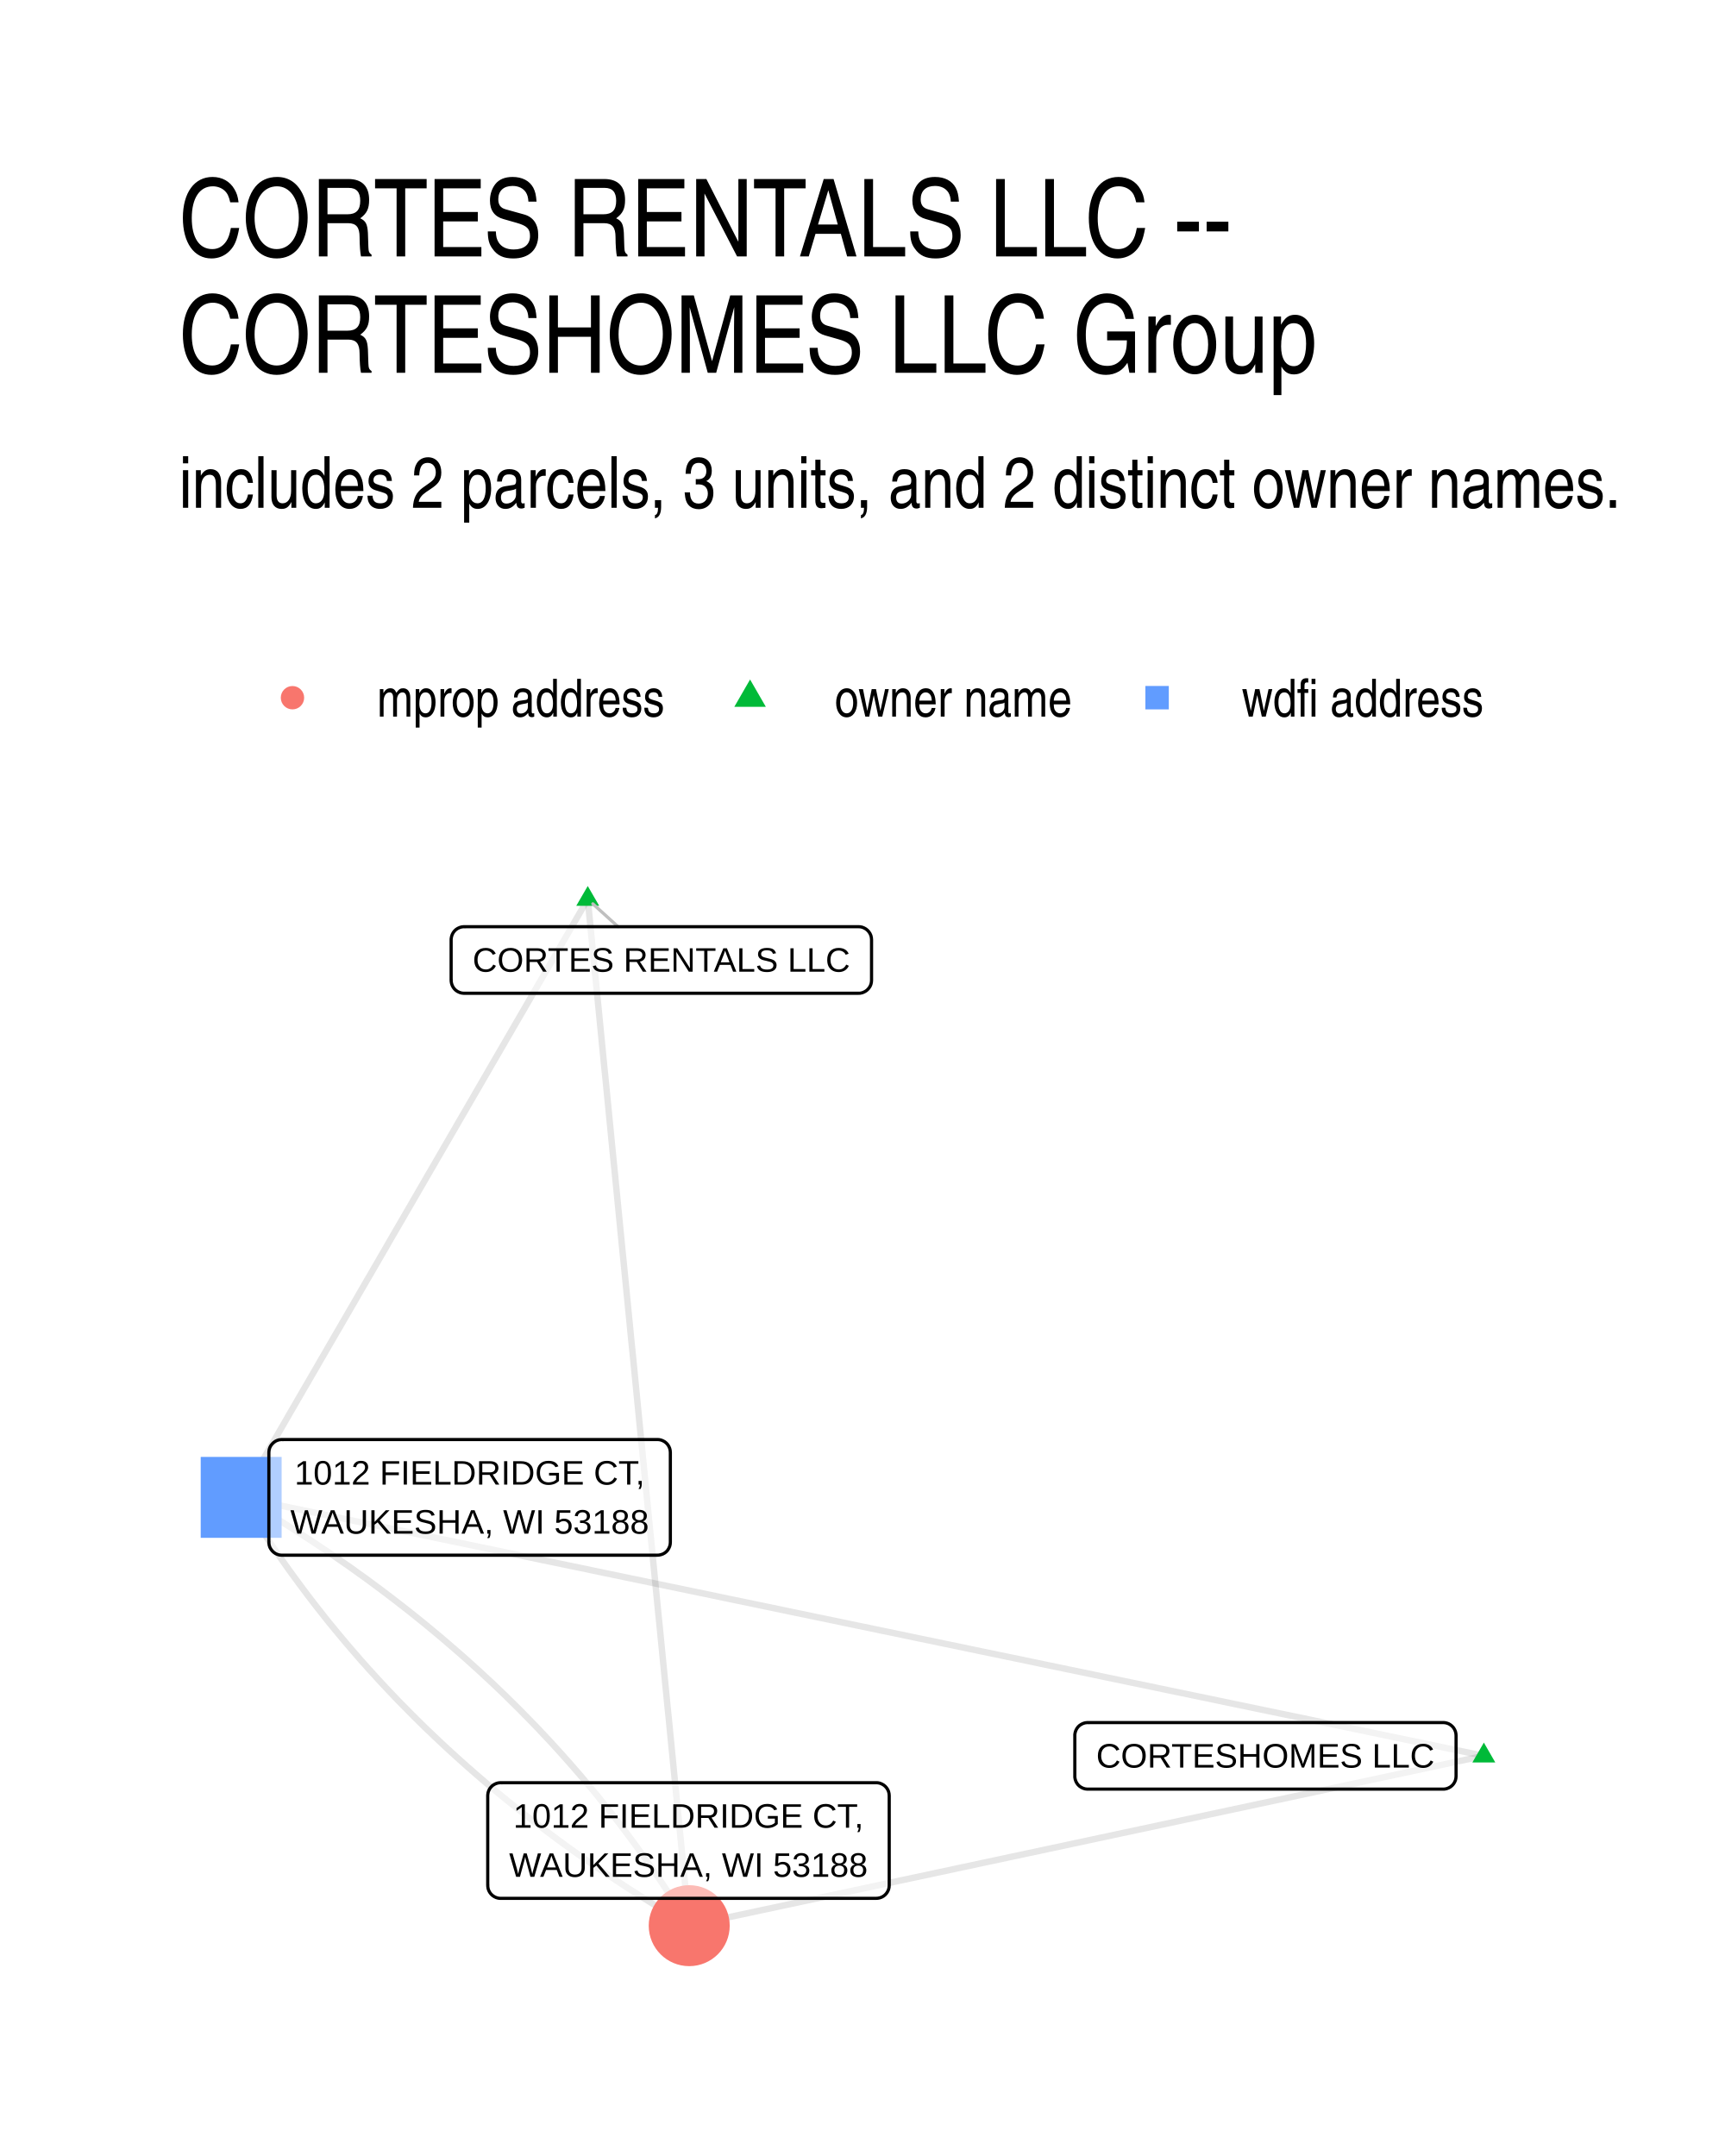
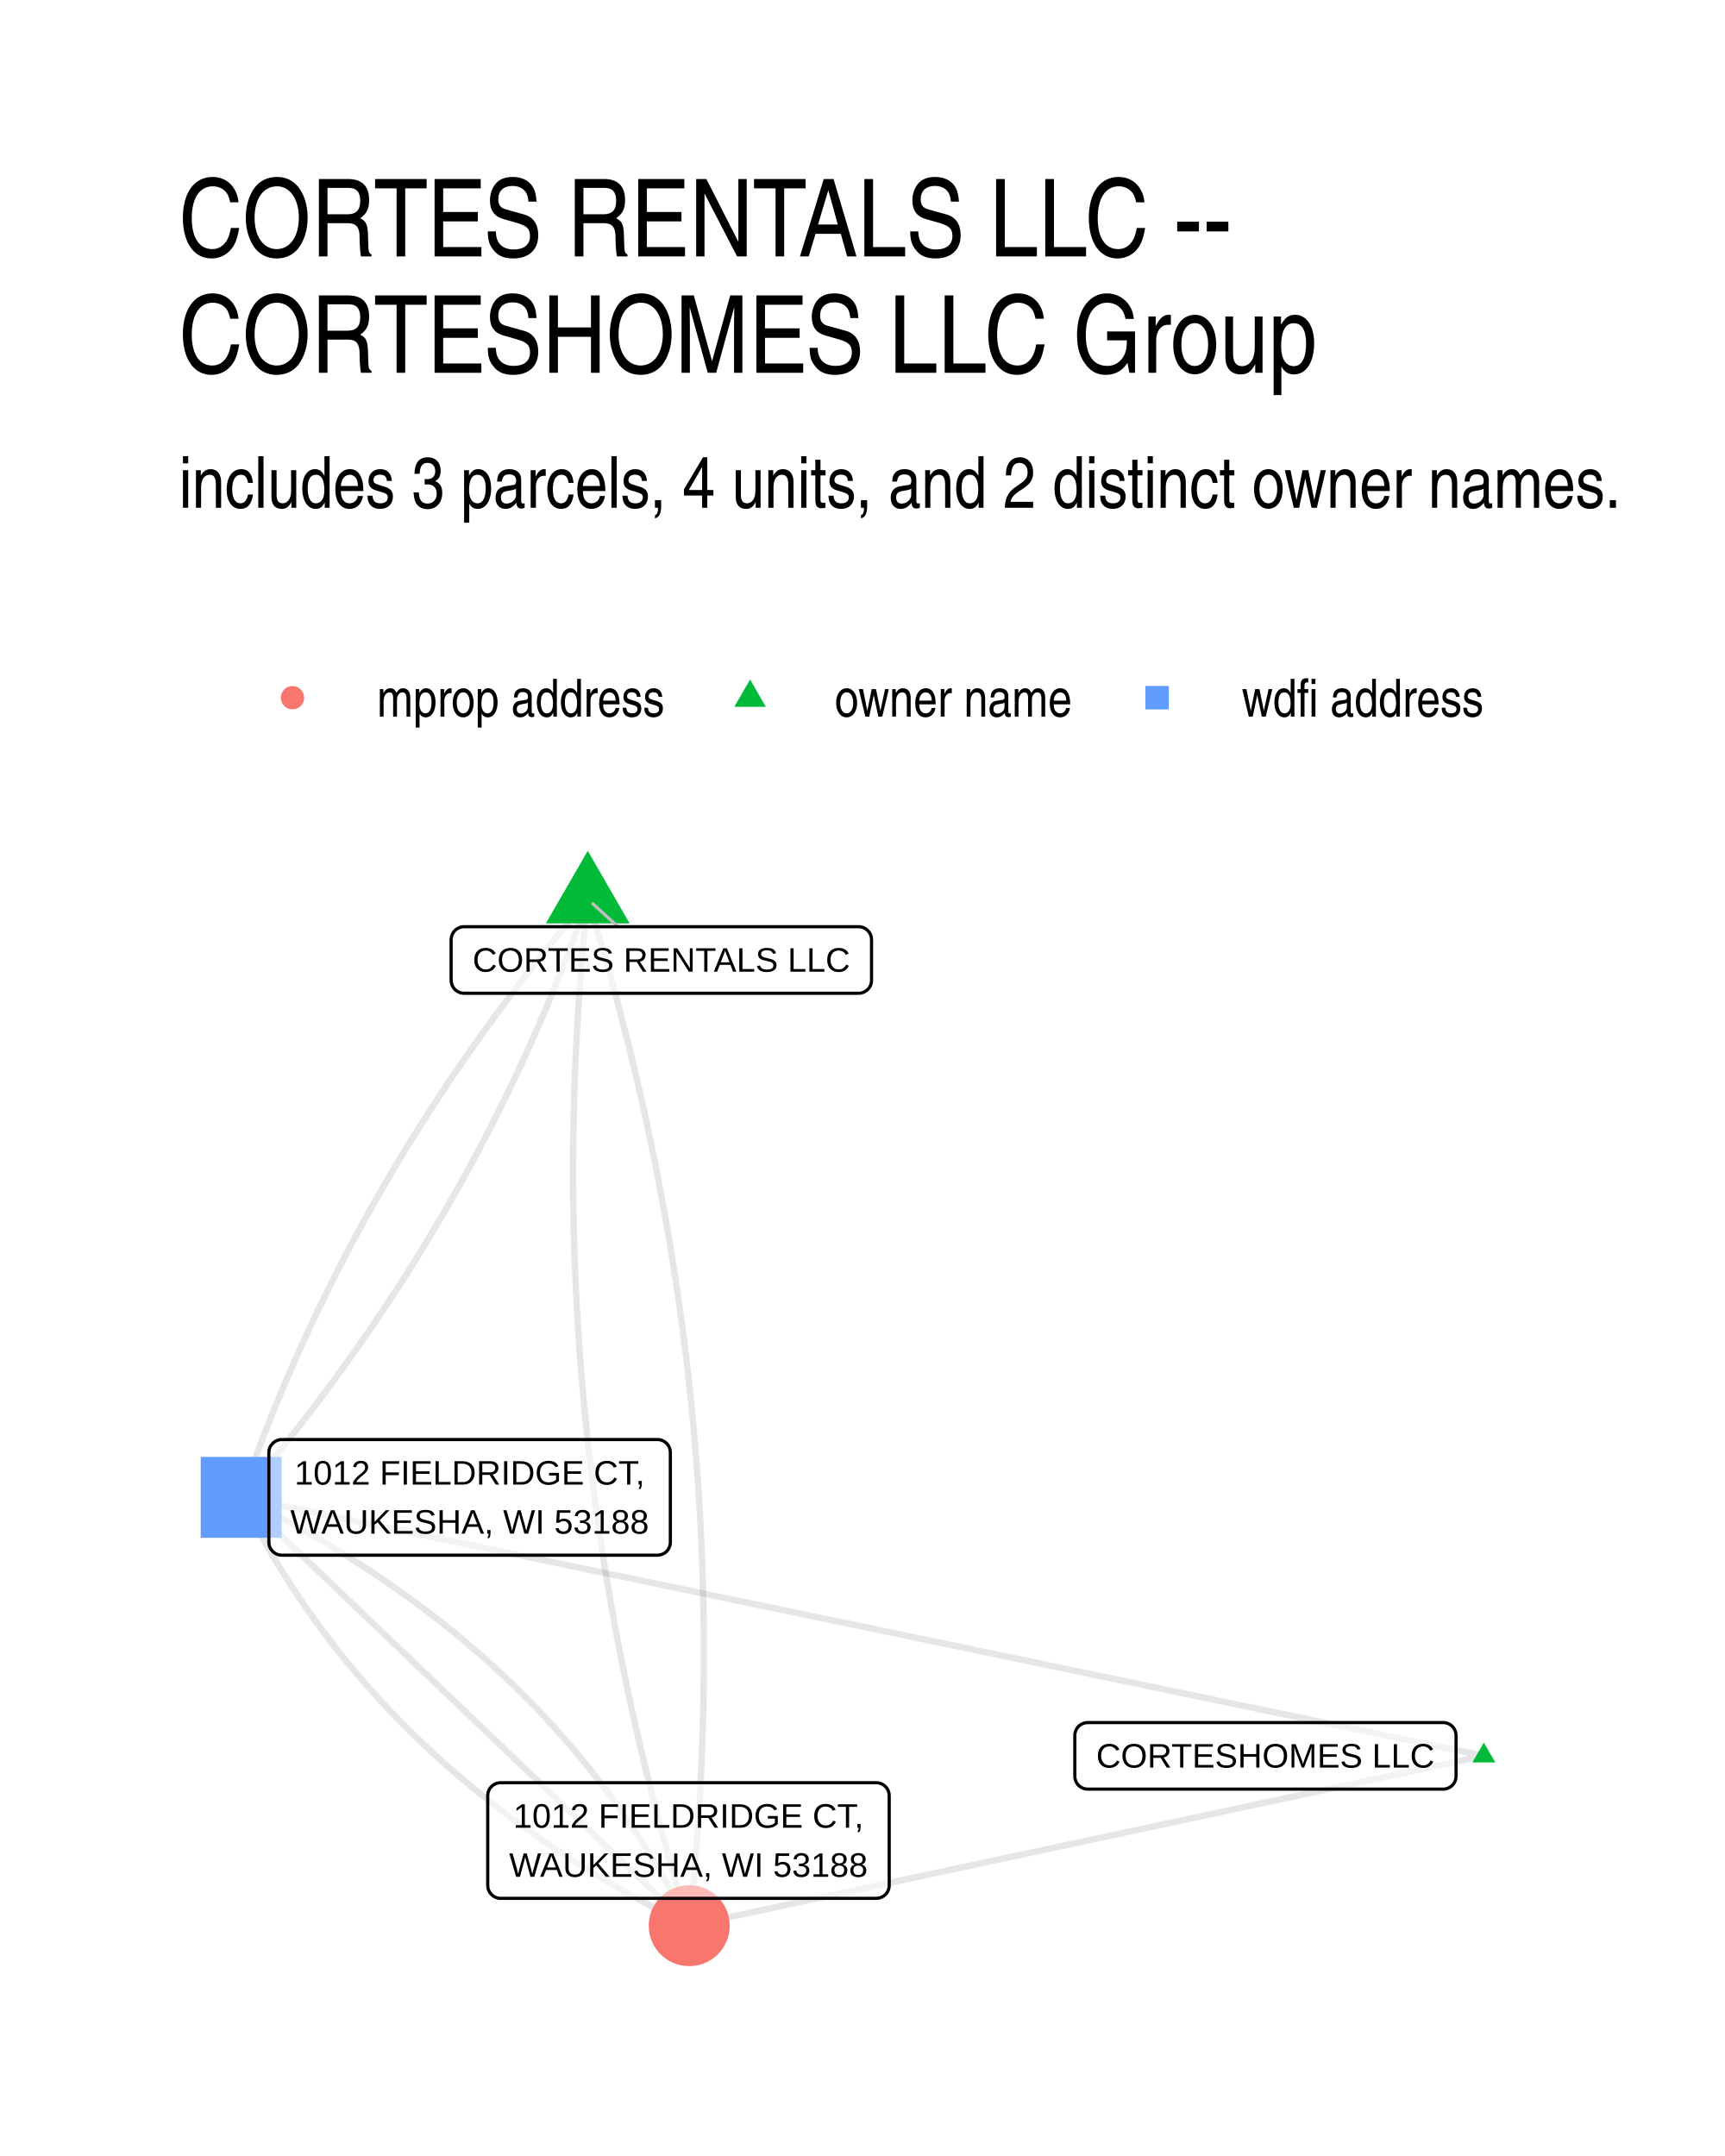
- <svg xmlns="http://www.w3.org/2000/svg" width="288.00pt" height="360.00pt" viewBox="0 0 288.00 360.00">
+ <svg xmlns="http://www.w3.org/2000/svg" width="384" height="480" viewBox="0 0 288 360">
  <g class="svglite">
    <defs>
-       <style type="text/css">
-     .svglite line, .svglite polyline, .svglite polygon, .svglite path, .svglite rect, .svglite circle {
-       fill: none;
-       stroke: #000000;
-       stroke-linecap: round;
-       stroke-linejoin: round;
-       stroke-miterlimit: 10.00;
-     }
-     .svglite text {
-       white-space: pre;
-     }
-     .svglite g.glyphgroup path {
-       fill: inherit;
-       stroke: none;
-     }
-   </style>
+       <style>.svglite polyline,.svglite polygon,.svglite path,.svglite circle{fill:none;stroke:#000000;stroke-linecap:round;stroke-linejoin:round;stroke-miterlimit:10.00}.svglite text{white-space:pre}.svglite g.glyphgroup path{fill:inherit;stroke:none}</style>
    </defs>
-     <rect width="100%" height="100%" style="stroke: none; fill: #FFFFFF;" />
+     <rect width="100%" height="100%" style="stroke-linecap:round;stroke-linejoin:round;stroke-miterlimit:10.00;stroke:none;fill:#FFFFFF" />
    <defs>
      <clipPath id="cpMC4wMHwyODguMDB8MC4wMHwzNjAuMDA=">
-         <rect x="0.00" y="0.00" width="288.00" height="360.00" />
+         <path d="M0 0h288v360H0z" />
      </clipPath>
    </defs>
    <g clip-path="url(#cpMC4wMHwyODguMDB8MC4wMHwzNjAuMDA=)">
-       <rect x="0.00" y="0.00" width="288.00" height="360.00" style="stroke-width: 1.07; stroke: none; fill: #FFFFFF;" />
+       <path d="M0 0h288v360H0z" style="stroke-width:1.07;stroke:none;fill:#FFFFFF" />
    </g>
    <defs>
      <clipPath id="cpMjkuODl8MjU4LjExfDE0MS41OHwzMzAuMTE=">
-         <rect x="29.89" y="141.58" width="228.22" height="188.53" />
+         <path d="M29.89 141.58h228.22v188.53H29.89z" />
      </clipPath>
    </defs>
    <g clip-path="url(#cpMjkuODl8MjU4LjExfDE0MS41OHwzMzAuMTE=)">
-       <polyline points="247.74,293.18 246.40,293.47 245.06,293.76 243.72,294.04 242.38,294.33 241.04,294.62 239.70,294.90 238.36,295.19 237.02,295.48 235.68,295.76 234.34,296.05 233.00,296.34 231.66,296.62 230.32,296.91 228.98,297.19 227.64,297.48 226.30,297.77 224.96,298.05 223.62,298.34 222.28,298.63 220.94,298.91 219.60,299.20 218.26,299.49 216.92,299.77 215.58,300.06 214.24,300.35 212.90,300.63 211.56,300.92 210.22,301.20 208.88,301.49 207.54,301.78 206.19,302.06 204.85,302.35 203.51,302.64 202.17,302.92 200.83,303.21 199.49,303.50 198.15,303.78 196.81,304.07 195.47,304.36 194.13,304.64 192.79,304.93 191.45,305.22 190.11,305.50 188.77,305.79 187.43,306.07 186.09,306.36 184.75,306.65 183.41,306.93 182.07,307.22 180.73,307.51 179.39,307.79 178.05,308.08 176.71,308.37 175.37,308.65 174.03,308.94 172.69,309.23 171.35,309.51 170.01,309.80 168.67,310.08 167.33,310.37 165.99,310.66 164.65,310.94 163.31,311.23 161.97,311.52 160.63,311.80 159.29,312.09 157.95,312.38 156.61,312.66 155.27,312.95 153.93,313.24 152.59,313.52 151.25,313.81 149.91,314.09 148.57,314.38 147.23,314.67 145.89,314.95 144.55,315.24 143.21,315.53 141.87,315.81 140.53,316.10 139.19,316.39 137.85,316.67 136.51,316.96 135.17,317.25 133.83,317.53 132.49,317.82 131.15,318.10 129.81,318.39 128.47,318.68 127.13,318.96 125.79,319.25 124.45,319.54 123.11,319.82 121.77,320.11 120.43,320.40 119.09,320.68 117.75,320.97 116.41,321.26 115.07,321.54 " style="stroke-width: 1.07; stroke: #000000; stroke-opacity: 0.10; stroke-linecap: butt;" />
-       <polyline points="247.74,293.18 245.64,292.75 243.55,292.31 241.45,291.88 239.36,291.44 237.26,291.00 235.16,290.57 233.07,290.13 230.97,289.70 228.88,289.26 226.78,288.82 224.69,288.39 222.59,287.95 220.49,287.52 218.40,287.08 216.30,286.64 214.21,286.21 212.11,285.77 210.02,285.34 207.92,284.90 205.82,284.47 203.73,284.03 201.63,283.59 199.54,283.16 197.44,282.72 195.35,282.29 193.25,281.85 191.15,281.41 189.06,280.98 186.96,280.54 184.87,280.11 182.77,279.67 180.68,279.23 178.58,278.80 176.48,278.36 174.39,277.93 172.29,277.49 170.20,277.05 168.10,276.62 166.01,276.18 163.91,275.75 161.81,275.31 159.72,274.87 157.62,274.44 155.53,274.00 153.43,273.57 151.34,273.13 149.24,272.69 147.14,272.26 145.05,271.82 142.95,271.39 140.86,270.95 138.76,270.51 136.66,270.08 134.57,269.64 132.47,269.21 130.38,268.77 128.28,268.33 126.19,267.90 124.09,267.46 121.99,267.03 119.90,266.59 117.80,266.15 115.71,265.72 113.61,265.28 111.52,264.85 109.42,264.41 107.32,263.97 105.23,263.54 103.13,263.10 101.04,262.67 98.94,262.23 96.85,261.79 94.75,261.36 92.65,260.92 90.56,260.49 88.46,260.05 86.37,259.61 84.27,259.18 82.18,258.74 80.08,258.31 77.98,257.87 75.89,257.43 73.79,257.00 71.70,256.56 69.60,256.13 67.51,255.69 65.41,255.26 63.31,254.82 61.22,254.38 59.12,253.95 57.03,253.51 54.93,253.08 52.84,252.64 50.74,252.20 48.64,251.77 46.55,251.33 44.45,250.90 42.36,250.46 40.26,250.02 " style="stroke-width: 1.07; stroke: #000000; stroke-opacity: 0.10; stroke-linecap: butt;" />
-       <polyline points="98.13,150.15 98.30,151.88 98.47,153.61 98.64,155.34 98.81,157.07 98.98,158.80 99.15,160.53 99.32,162.27 99.50,164.00 99.67,165.73 99.84,167.46 100.01,169.19 100.18,170.92 100.35,172.65 100.52,174.38 100.69,176.12 100.86,177.85 101.04,179.58 101.21,181.31 101.38,183.04 101.55,184.77 101.72,186.50 101.89,188.23 102.06,189.97 102.23,191.70 102.40,193.43 102.58,195.16 102.75,196.89 102.92,198.62 103.09,200.35 103.26,202.08 103.43,203.82 103.60,205.55 103.77,207.28 103.94,209.01 104.12,210.74 104.29,212.47 104.46,214.20 104.63,215.94 104.80,217.67 104.97,219.40 105.14,221.13 105.31,222.86 105.48,224.59 105.66,226.32 105.83,228.05 106.00,229.79 106.17,231.52 106.34,233.25 106.51,234.98 106.68,236.71 106.85,238.44 107.02,240.17 107.20,241.90 107.37,243.64 107.54,245.37 107.71,247.10 107.88,248.83 108.05,250.56 108.22,252.29 108.39,254.02 108.56,255.75 108.74,257.49 108.91,259.22 109.08,260.95 109.25,262.68 109.42,264.41 109.59,266.14 109.76,267.87 109.93,269.60 110.11,271.34 110.28,273.07 110.45,274.80 110.62,276.53 110.79,278.26 110.96,279.99 111.13,281.72 111.30,283.45 111.47,285.19 111.65,286.92 111.82,288.65 111.99,290.38 112.16,292.11 112.33,293.84 112.50,295.57 112.67,297.30 112.84,299.04 113.01,300.77 113.19,302.50 113.36,304.23 113.53,305.96 113.70,307.69 113.87,309.42 114.04,311.15 114.21,312.89 114.38,314.62 114.55,316.35 114.73,318.08 114.90,319.81 115.07,321.54 " style="stroke-width: 1.07; stroke: #000000; stroke-opacity: 0.10; stroke-linecap: butt;" />
-       <polyline points="98.13,150.15 97.54,151.16 96.96,152.16 96.37,153.17 95.79,154.18 95.20,155.19 94.62,156.20 94.03,157.21 93.45,158.22 92.87,159.23 92.28,160.24 91.70,161.24 91.11,162.25 90.53,163.26 89.94,164.27 89.36,165.28 88.77,166.29 88.19,167.30 87.61,168.31 87.02,169.32 86.44,170.32 85.85,171.33 85.27,172.34 84.68,173.35 84.10,174.36 83.51,175.37 82.93,176.38 82.34,177.39 81.76,178.39 81.18,179.40 80.59,180.41 80.01,181.42 79.42,182.43 78.84,183.44 78.25,184.45 77.67,185.46 77.08,186.47 76.50,187.47 75.92,188.48 75.33,189.49 74.75,190.50 74.16,191.51 73.58,192.52 72.99,193.53 72.41,194.54 71.82,195.55 71.24,196.55 70.66,197.56 70.07,198.57 69.49,199.58 68.90,200.59 68.32,201.60 67.73,202.61 67.15,203.62 66.56,204.63 65.98,205.63 65.39,206.64 64.81,207.65 64.23,208.66 63.64,209.67 63.06,210.68 62.47,211.69 61.89,212.70 61.30,213.70 60.72,214.71 60.13,215.72 59.55,216.73 58.97,217.74 58.38,218.75 57.80,219.76 57.21,220.77 56.63,221.78 56.04,222.78 55.46,223.79 54.87,224.80 54.29,225.81 53.70,226.82 53.12,227.83 52.54,228.84 51.95,229.85 51.37,230.86 50.78,231.86 50.20,232.87 49.61,233.88 49.03,234.89 48.44,235.90 47.86,236.91 47.28,237.92 46.69,238.93 46.11,239.93 45.52,240.94 44.94,241.95 44.35,242.96 43.77,243.97 43.18,244.98 42.60,245.99 42.02,247.00 41.43,248.01 40.85,249.01 40.26,250.02 " style="stroke-width: 1.07; stroke: #000000; stroke-opacity: 0.10; stroke-linecap: butt;" />
-       <polyline points="40.26,250.02 40.79,250.90 41.33,251.77 41.87,252.63 42.42,253.49 42.97,254.35 43.53,255.21 44.09,256.07 44.65,256.92 45.22,257.77 45.79,258.61 46.37,259.45 46.95,260.29 47.54,261.13 48.13,261.96 48.73,262.79 49.33,263.61 49.94,264.44 50.55,265.26 51.16,266.08 51.78,266.89 52.40,267.70 53.03,268.51 53.67,269.31 54.30,270.12 54.94,270.92 55.59,271.71 56.24,272.50 56.90,273.29 57.56,274.08 58.22,274.86 58.89,275.64 59.57,276.42 60.24,277.20 60.93,277.97 61.61,278.74 62.31,279.50 63.00,280.26 63.70,281.02 64.41,281.78 65.12,282.53 65.83,283.28 66.55,284.03 67.28,284.77 68.01,285.51 68.74,286.25 69.48,286.99 70.22,287.72 70.96,288.45 71.72,289.17 72.47,289.89 73.23,290.61 74.00,291.33 74.76,292.04 75.54,292.75 76.32,293.46 77.10,294.16 77.89,294.87 78.68,295.56 79.48,296.26 80.28,296.95 81.08,297.64 81.89,298.32 82.71,299.01 83.53,299.69 84.35,300.36 85.18,301.04 86.01,301.71 86.85,302.37 87.69,303.04 88.54,303.70 89.39,304.36 90.25,305.01 91.11,305.66 91.97,306.31 92.84,306.96 93.71,307.60 94.59,308.24 95.47,308.88 96.36,309.51 97.25,310.14 98.15,310.77 99.05,311.39 99.96,312.02 100.87,312.63 101.78,313.25 102.70,313.86 103.63,314.47 104.55,315.08 105.49,315.68 106.43,316.28 107.37,316.88 108.31,317.47 109.27,318.06 110.22,318.65 111.18,319.23 112.15,319.82 113.12,320.39 114.09,320.97 115.07,321.54 " style="stroke-width: 1.07; stroke: #000000; stroke-opacity: 0.10; stroke-linecap: butt;" />
-       <polyline points="40.26,250.02 41.24,250.60 42.21,251.17 43.18,251.75 44.15,252.33 45.11,252.92 46.06,253.50 47.02,254.09 47.96,254.69 48.90,255.29 49.84,255.89 50.77,256.49 51.70,257.09 52.63,257.70 53.55,258.32 54.46,258.93 55.37,259.55 56.28,260.17 57.18,260.80 58.08,261.42 58.97,262.05 59.85,262.69 60.74,263.32 61.62,263.96 62.49,264.61 63.36,265.25 64.22,265.90 65.08,266.55 65.94,267.21 66.79,267.87 67.64,268.53 68.48,269.19 69.32,269.86 70.15,270.53 70.98,271.20 71.80,271.88 72.62,272.56 73.44,273.24 74.25,273.93 75.05,274.62 75.85,275.31 76.65,276.00 77.44,276.70 78.23,277.40 79.01,278.11 79.79,278.81 80.56,279.52 81.33,280.24 82.10,280.95 82.86,281.67 83.61,282.39 84.37,283.12 85.11,283.85 85.85,284.58 86.59,285.31 87.32,286.05 88.05,286.79 88.78,287.54 89.50,288.28 90.21,289.03 90.92,289.79 91.63,290.54 92.33,291.30 93.02,292.06 93.72,292.83 94.40,293.60 95.09,294.37 95.76,295.14 96.44,295.92 97.11,296.70 97.77,297.49 98.43,298.27 99.09,299.06 99.74,299.85 100.38,300.65 101.03,301.45 101.66,302.25 102.30,303.06 102.93,303.86 103.55,304.68 104.17,305.49 104.78,306.31 105.39,307.13 106.00,307.95 106.60,308.78 107.20,309.61 107.79,310.44 108.37,311.28 108.96,312.11 109.54,312.96 110.11,313.80 110.68,314.65 111.24,315.50 111.80,316.35 112.36,317.21 112.91,318.07 113.46,318.93 114.00,319.80 114.54,320.67 115.07,321.54 " style="stroke-width: 1.07; stroke: #000000; stroke-opacity: 0.10; stroke-linecap: butt;" />
-       <polygon points="247.74,290.97 249.65,294.29 245.82,294.29 " style="stroke-width: 0.71; stroke: none; fill: #00BA38;" />
-       <polygon points="98.13,147.94 100.04,151.25 96.21,151.25 " style="stroke-width: 0.71; stroke: none; fill: #00BA38;" />
-       <polygon points="33.51,256.78 47.02,256.78 47.02,243.27 33.51,243.27 " style="stroke-width: 0.71; stroke: none; fill: #619CFF;" />
-       <circle cx="115.07" cy="321.54" r="6.76" style="stroke-width: 0.71; stroke: none; fill: #F8766D;" />
-       <line x1="103.19" y1="154.74" x2="98.98" y2="150.92" style="stroke-width: 0.53; stroke: #BFBFBF;" />
-       <polygon points="181.61,298.74 240.94,298.74 240.85,298.74 241.20,298.73 241.54,298.66 241.87,298.53 242.17,298.36 242.44,298.14 242.67,297.88 242.85,297.59 242.99,297.27 243.07,296.93 243.10,296.58 243.10,296.58 243.10,289.79 243.10,289.79 243.07,289.44 242.99,289.10 242.85,288.78 242.67,288.49 242.44,288.23 242.17,288.01 241.87,287.83 241.54,287.71 241.20,287.64 240.94,287.63 181.61,287.63 181.87,287.64 181.52,287.63 181.17,287.67 180.84,287.77 180.53,287.92 180.24,288.11 179.99,288.35 179.78,288.63 179.62,288.94 179.51,289.27 179.45,289.61 179.45,289.79 179.45,296.58 179.45,296.41 179.45,296.76 179.51,297.10 179.62,297.43 179.78,297.74 179.99,298.02 180.24,298.26 180.53,298.45 180.84,298.60 181.17,298.70 181.52,298.74 " style="stroke-width: 0.53; fill: #FFFFFF; fill-opacity: 0.50;" />
-       <text x="211.27" y="295.14" text-anchor="middle" style="font-size: 5.69px; font-family: &quot;Liberation Sans&quot;;" textLength="56.45px" lengthAdjust="spacingAndGlyphs">CORTESHOMES LLC</text>
-       <polygon points="77.48,165.85 143.35,165.85 143.26,165.85 143.61,165.84 143.95,165.77 144.27,165.64 144.57,165.47 144.84,165.25 145.07,164.99 145.26,164.70 145.40,164.38 145.48,164.04 145.51,163.69 145.51,163.69 145.51,156.90 145.51,156.90 145.48,156.55 145.40,156.21 145.26,155.89 145.07,155.60 144.84,155.34 144.57,155.12 144.27,154.95 143.95,154.82 143.61,154.75 143.35,154.74 77.48,154.74 77.74,154.75 77.40,154.74 77.05,154.78 76.72,154.88 76.40,155.03 76.12,155.22 75.87,155.46 75.66,155.74 75.50,156.05 75.39,156.38 75.33,156.72 75.32,156.90 75.32,163.69 75.33,163.52 75.33,163.87 75.39,164.21 75.50,164.54 75.66,164.85 75.87,165.13 76.12,165.37 76.40,165.56 76.72,165.71 77.05,165.81 77.40,165.85 " style="stroke-width: 0.53; fill: #FFFFFF; fill-opacity: 0.50;" />
-       <text x="110.42" y="162.25" text-anchor="middle" style="font-size: 5.69px; font-family: &quot;Liberation Sans&quot;;" textLength="62.98px" lengthAdjust="spacingAndGlyphs">CORTES RENTALS LLC</text>
-       <polygon points="47.05,259.68 109.76,259.68 109.67,259.68 110.02,259.66 110.36,259.59 110.69,259.47 110.99,259.30 111.26,259.08 111.49,258.82 111.67,258.52 111.81,258.20 111.89,257.87 111.92,257.52 111.92,257.52 111.92,242.53 111.92,242.53 111.89,242.18 111.81,241.84 111.67,241.52 111.49,241.23 111.26,240.97 110.99,240.75 110.69,240.58 110.36,240.45 110.02,240.38 109.76,240.37 47.05,240.37 47.31,240.38 46.97,240.37 46.62,240.41 46.29,240.51 45.97,240.66 45.69,240.86 45.44,241.10 45.23,241.37 45.06,241.68 44.95,242.01 44.90,242.35 44.89,242.53 44.89,257.52 44.90,257.35 44.90,257.69 44.95,258.04 45.06,258.37 45.23,258.67 45.44,258.95 45.69,259.19 45.97,259.39 46.29,259.54 46.62,259.64 46.97,259.68 " style="stroke-width: 0.53; fill: #FFFFFF; fill-opacity: 0.50;" />
-       <text x="78.41" y="247.89" text-anchor="middle" style="font-size: 5.69px; font-family: &quot;Liberation Sans&quot;;" textLength="58.44px" lengthAdjust="spacingAndGlyphs">1012 FIELDRIDGE CT,</text>
-       <text x="78.41" y="256.08" text-anchor="middle" style="font-size: 5.69px; font-family: &quot;Liberation Sans&quot;;" textLength="59.83px" lengthAdjust="spacingAndGlyphs">WAUKESHA, WI 53188</text>
-       <polygon points="83.59,316.98 146.30,316.98 146.21,316.98 146.56,316.96 146.90,316.89 147.22,316.77 147.52,316.60 147.79,316.38 148.02,316.12 148.21,315.82 148.35,315.50 148.43,315.17 148.46,314.82 148.46,314.82 148.46,299.83 148.46,299.83 148.43,299.48 148.35,299.14 148.21,298.82 148.02,298.53 147.79,298.27 147.52,298.05 147.22,297.88 146.90,297.75 146.56,297.68 146.30,297.67 83.59,297.67 83.85,297.68 83.50,297.67 83.16,297.71 82.82,297.81 82.51,297.96 82.22,298.15 81.97,298.40 81.76,298.67 81.60,298.98 81.49,299.31 81.44,299.65 81.43,299.83 81.43,314.82 81.44,314.64 81.44,314.99 81.49,315.34 81.60,315.67 81.76,315.97 81.97,316.25 82.22,316.49 82.51,316.69 82.82,316.84 83.16,316.94 83.50,316.98 " style="stroke-width: 0.53; fill: #FFFFFF; fill-opacity: 0.50;" />
-       <text x="114.94" y="305.18" text-anchor="middle" style="font-size: 5.69px; font-family: &quot;Liberation Sans&quot;;" textLength="58.44px" lengthAdjust="spacingAndGlyphs">1012 FIELDRIDGE CT,</text>
-       <text x="114.94" y="313.38" text-anchor="middle" style="font-size: 5.69px; font-family: &quot;Liberation Sans&quot;;" textLength="59.83px" lengthAdjust="spacingAndGlyphs">WAUKESHA, WI 53188</text>
+       <path d="m247.74 293.18-1.34.29-1.34.29-1.34.28-1.34.29-1.34.29-1.34.28-1.34.29-1.34.29-1.34.28-1.34.29-1.34.29-1.34.28-1.34.29-1.34.28-1.34.29-1.34.29-1.34.28-1.34.29-1.34.29-1.34.28-1.34.29-1.34.29-1.34.28-1.34.29-1.34.29-1.34.28-1.34.29-1.34.28-1.34.29-1.34.29-1.35.28-1.34.29-1.34.29-1.34.28-1.34.29-1.34.29-1.34.28-1.34.29-1.34.29-1.34.28-1.34.29-1.34.29-1.34.28-1.34.29-1.34.28-1.34.29-1.34.29-1.34.28-1.34.29-1.34.29-1.34.28-1.34.29-1.34.29-1.34.28-1.34.29-1.34.29-1.34.28-1.34.29-1.34.28-1.34.29-1.34.29-1.34.28-1.34.29-1.34.29-1.34.28-1.34.29-1.34.29-1.34.28-1.34.29-1.34.29-1.34.28-1.34.29-1.34.28-1.34.29-1.34.29-1.34.28-1.34.29-1.34.29-1.34.28-1.34.29-1.34.29-1.34.28-1.34.29-1.34.29-1.34.28-1.34.29-1.34.28-1.34.29-1.34.29-1.34.28-1.34.29-1.34.29-1.34.28-1.34.29-1.34.29-1.34.28-1.34.29-1.34.29-1.34.28m132.67-28.36-2.1-.43-2.09-.44-2.1-.43-2.09-.44-2.1-.44-2.1-.43-2.09-.44-2.1-.43-2.09-.44-2.1-.44-2.09-.43-2.1-.44-2.1-.43-2.09-.44-2.1-.44-2.09-.43-2.1-.44-2.09-.43-2.1-.44-2.1-.43-2.09-.44-2.1-.44-2.09-.43-2.1-.44-2.09-.43-2.1-.44-2.1-.44-2.09-.43-2.1-.44-2.09-.43-2.1-.44-2.09-.44-2.1-.43-2.1-.44-2.09-.43-2.1-.44-2.09-.44-2.1-.43-2.09-.44-2.1-.43-2.1-.44-2.09-.44-2.1-.43-2.09-.44-2.1-.43-2.09-.44-2.1-.44-2.1-.43-2.09-.44-2.1-.43-2.09-.44-2.1-.44-2.1-.43-2.09-.44-2.1-.43-2.09-.44-2.1-.44-2.09-.43-2.1-.44-2.1-.43-2.09-.44-2.1-.44-2.09-.43-2.1-.44-2.09-.43-2.1-.44-2.1-.44-2.09-.43-2.1-.44-2.09-.43-2.1-.44-2.09-.44-2.1-.43-2.1-.44-2.09-.43-2.1-.44-2.09-.44-2.1-.43-2.09-.44-2.1-.43-2.1-.44-2.09-.44-2.1-.43-2.09-.44-2.1-.43-2.09-.44-2.1-.43-2.1-.44-2.09-.44-2.1-.43-2.09-.44-2.1-.43-2.09-.44-2.1-.44-2.1-.43-2.09-.44-2.1-.43-2.09-.44-2.1-.44" style="stroke-width:1.07;stroke:#000000;stroke-opacity:0.10;stroke-linecap:butt" />
+       <path d="m98.13 150.15-.19 1.75-.18 1.75-.17 1.76-.16 1.75-.16 1.75-.14 1.75-.15 1.75-.13 1.76-.13 1.75-.12 1.75-.11 1.74-.1 1.75-.1 1.75-.09 1.75-.09 1.75-.07 1.74-.07 1.75-.06 1.75-.06 1.74-.04 1.75-.04 1.74-.03 1.75-.03 1.74-.02 1.74-.01 1.75v3.48l.01 1.74.02 1.74.03 1.74.03 1.74.04 1.74.05 1.74.05 1.74.07 1.74.07 1.74.07 1.73.09 1.74.09 1.74.1 1.73.1 1.74.12 1.73.12 1.74.12 1.73.14 1.74.14 1.73.15 1.73.16 1.73.16 1.74.17 1.73.18 1.73.18 1.73.2 1.73.2 1.73.21 1.73.21 1.72.22 1.73.23 1.73.24 1.73.24 1.72.25 1.73.26 1.73.27 1.72.27 1.73.28 1.72.29 1.72.29 1.73.3 1.72.31 1.72.32 1.72.32 1.73.33 1.72.34 1.72.35 1.72.35 1.72.36 1.72.37 1.72.37 1.71.38 1.72.39 1.72.4 1.72.4 1.71.41 1.72.42 1.71.43 1.72.43 1.71.44 1.72.45 1.71.45 1.72.46 1.71.47 1.71.48 1.71.48 1.71.49 1.71.5 1.72.51 1.71.51 1.7.52 1.71.53 1.71M98.13 150.15l-.8.93-.78.93-.79.94-.78.93-.77.94-.77.94-.77.94-.76.94-.76.95-.75.94-.75.95-.75.95-.74.95-.74.95-.73.96-.73.95-.72.96-.72.96-.72.96-.71.96-.71.96-.7.96-.7.97-.69.97-.69.97-.69.97-.68.97-.68.98-.67.97-.67.98-.67.98-.66.98-.65.98-.66.98-.64.99-.65.99-.64.98-.63.99-.63 1-.63.99-.62.99-.62 1-.62 1-.61 1-.6 1-.6 1-.6 1-.59 1.01-.59 1.01-.59 1.01-.58 1.01-.57 1.01-.57 1.01-.57 1.02-.56 1.01-.56 1.02-.56 1.02-.55 1.02-.55 1.03-.54 1.02-.54 1.03-.53 1.03-.53 1.02-.52 1.04-.52 1.03-.52 1.03-.51 1.04-.51 1.04-.51 1.03-.5 1.04-.49 1.05-.49 1.04-.49 1.05-.48 1.04-.48 1.05-.48 1.05-.47 1.05-.46 1.05-.46 1.06-.46 1.06-.45 1.05-.45 1.06-.45 1.06-.44 1.07-.44 1.06-.43 1.07-.42 1.06-.43 1.07-.42 1.07-.41 1.07-.41 1.08-.41 1.07-.4 1.08-.4 1.08-.39 1.08-.39 1.08-.39 1.08-.38 1.09-.38 1.08m57.87-99.87.52 1.71.52 1.7.52 1.71.5 1.71.5 1.71.49 1.72.48 1.71.48 1.71.47 1.71.46 1.71.46 1.72.44 1.71.44 1.72.44 1.71.42 1.71.42 1.72.41 1.72.4 1.71.4 1.72.39 1.72.38 1.71.38 1.72.36 1.72.36 1.72.36 1.72.34 1.72.34 1.72.33 1.72.32 1.72.32 1.73.31 1.72.3 1.72.3 1.73.28 1.72.28 1.72.28 1.73.26 1.72.26 1.73.25 1.73.25 1.72.23 1.73.23 1.73.22 1.72.22 1.73.21 1.73.2 1.73.19 1.73.19 1.73.17 1.73.17 1.73.17 1.74.15 1.73.15 1.73.15 1.73.13 1.74.13 1.73.12 1.74.11 1.73.11 1.74.1 1.73.09 1.74.08 1.74.08 1.73.07 1.74.06 1.74.05 1.74.05 1.74.04 1.74.04 1.74.02 1.74.02 1.74.01 1.74v3.48l-.01 1.75-.02 1.74-.02 1.74-.03 1.75-.04 1.74-.05 1.75-.05 1.74-.07 1.75-.07 1.75-.07 1.74-.08 1.75-.09 1.75-.1 1.75-.11 1.74-.11 1.75-.12 1.75-.13 1.75-.13 1.75-.14 1.76-.15 1.75-.16 1.75-.16 1.75-.17 1.75-.18 1.76-.18 1.75" style="stroke-width:1.07;stroke:#000000;stroke-opacity:0.10;stroke-linecap:butt" />
+       <path d="m98.13 150.15-.38 1.08-.38 1.09-.39 1.08-.39 1.08-.39 1.08-.4 1.08-.4 1.08-.41 1.07-.41 1.08-.41 1.07-.42 1.07-.43 1.07-.43 1.06-.43 1.07-.43 1.06-.44 1.07-.45 1.06-.45 1.06-.45 1.05-.46 1.06-.46 1.06-.47 1.05-.47 1.05-.47 1.05-.48 1.05-.48 1.05-.49 1.04-.49 1.04-.5 1.05-.5 1.04-.5 1.04-.51 1.03-.51 1.04-.52 1.03-.52 1.03-.52 1.04-.53 1.03-.54 1.02-.53 1.03-.55 1.02-.54 1.03-.55 1.02-.56 1.02-.56 1.02-.56 1.01-.57 1.02-.57 1.01-.58 1.01-.58 1.01-.58 1.01-.59 1.01-.59 1.01-.6 1-.6 1-.61 1-.61 1-.61 1-.62 1-.62.99-.63 1-.63.99-.64.99-.63.98-.65.99-.65.99-.65.98-.66.98-.66.98-.66.98-.67.98-.67.97-.68.98-.68.97-.69.97-.69.97-.69.97-.7.97-.71.96-.7.96-.71.97-.72.95-.72.96-.72.96-.73.96-.74.95-.73.95-.74.95-.75.95-.75.95-.75.94-.76.95-.76.94-.77.94-.77.94-.78.94-.78.93-.78.94-.79.93-.79.93" style="stroke-width:1.07;stroke:#000000;stroke-opacity:0.10;stroke-linecap:butt" />
+       <path d="m40.26 250.02.46.93.46.91.48.92.47.91.48.9.49.91.5.89.5.9.51.89.51.88.52.89.52.87.53.88.54.87.55.86.54.86.56.86.56.85.57.85.57.85.58.84.59.83.59.84.6.82.6.83.61.82.62.82.62.81.63.81.63.8.64.8.65.8.65.79.66.79.67.78.67.78.67.77.69.78.69.76.69.77.7.76.71.75.71.75.72.75.73.74.73.74.73.73.75.74.75.72.75.72.77.72.76.72.78.71.78.7.78.7.79.7.8.7.81.69.81.68.81.68.83.68.82.67.84.67.84.67.85.66.85.66.86.65.86.65.87.64.88.65.88.63.89.63.9.63.9.63.9.62.92.61.92.62.92.6.93.61.94.6.95.59.95.6.95.58.96.59.97.58.97.57.98.57.99.57.99.56 1 .56 1.01.56 1.01.55 1.01.55 1.02.54 1.03.54 1.04.53 1.04.53 1.05.53 1.05.52" style="stroke-width:1.07;stroke:#000000;stroke-opacity:0.10;stroke-linecap:butt" />
+       <path d="m40.26 250.02.76.73.75.72.76.72.75.72.76.73.76.72.75.72.76.72.75.73.76.72.75.72.76.72.75.72.76.73.76.72.75.72.76.72.75.73.76.72.75.72.76.72.76.73.75.72.76.72.75.72.76.73.75.72.76.72.75.72.76.73.76.72.75.72.76.72.75.73.76.72.75.72.76.72.76.73.75.72.76.72.75.72.76.72.75.73.76.72.75.72.76.72.76.73.75.72.76.72.75.72.76.73.75.72.76.72.76.72.75.73.76.72.75.72.76.72.75.73.76.72.75.72.76.72.76.73.75.72.76.72.75.72.76.73.75.72.76.72.75.72.76.72.76.73.75.72.76.72.75.72.76.73.75.72.76.72.76.72.75.73.76.72.75.72.76.72.75.73.76.72.75.72.76.72.76.73.75.72.76.72.75.72.76.73.75.72.76.72.76.72.75.73.76.72.75.72.76.72" style="stroke-width:1.07;stroke:#000000;stroke-opacity:0.10;stroke-linecap:butt" />
+       <path d="m40.26 250.02 1.05.53 1.05.52 1.04.53 1.04.54 1.03.54 1.02.54 1.01.55 1.01.55 1.01.55 1 .56.99.56.98.57.98.57.98.58.97.58.96.58.95.59.95.59.95.6.94.6.93.6.92.61.92.61.91.62.91.62.9.62.9.63.89.63.88.64.88.64.87.65.86.65.86.65.85.66.85.66.84.66.84.67.82.67.83.68.81.68.81.69.81.69.8.69.79.7.78.7.78.71.78.71.76.71.77.72.75.72.75.73.74.73.74.74.73.73.73.75.72.74.71.76.71.75.7.76.69.76.69.77.69.77.67.78.67.78.67.78.66.79.65.79.65.8.64.8.63.8.63.81.62.81.62.82.61.82.6.82.6.83.59.83.59.84.58.84.57.84.57.85.56.86.55.85.55.86.55.87.53.87.54.87.52.88.52.88.51.89.51.89.5.89.5.9.48.9.49.91.47.91.47.91.47.92.46.92" style="stroke-width:1.07;stroke:#000000;stroke-opacity:0.10;stroke-linecap:butt" />
+       <path d="m247.74 290.97 1.91 3.32h-3.83zM98.13 142.07l6.99 12.12H91.13z" style="stroke-width:0.71;stroke:none;fill:#00BA38" />
+       <path d="M33.51 256.78h13.51v-13.51H33.51z" style="stroke-width:0.71;stroke:none;fill:#619CFF" />
+       <circle cx="115.07" cy="321.54" r="6.76" style="stroke-width:0.71;stroke:none;fill:#F8766D" />
+       <path d="m103.19 154.74-4.21-3.82" style="fill:none;stroke-linecap:round;stroke-linejoin:round;stroke-miterlimit:10.00;stroke-width:0.53;stroke:#BFBFBF" />
+       <path d="M181.61 298.74h59.33-.09l.35-.01.34-.07.33-.13.3-.17.27-.22.23-.26.18-.29.14-.32.08-.34.03-.35h0v-6.79h0l-.03-.35-.08-.34-.14-.32-.18-.29-.23-.26-.27-.22-.3-.18-.33-.12-.34-.07-.26-.01h-59.33l.26.01-.35-.01-.35.04-.33.1-.31.15-.29.19-.25.24-.21.28-.16.31-.11.33-.06.34v6.97-.17.35l.06.34.11.33.16.31.21.28.25.24.29.19.31.15.33.1.35.04z" style="stroke-width:0.53;fill:#FFFFFF;fill-opacity:0.50" />
+       <text x="211.27" y="295.14" lengthAdjust="spacingAndGlyphs" style="font-size:5.69px;font-family:&quot;Liberation Sans&quot;" text-anchor="middle" textLength="56.45">CORTESHOMES LLC</text>
+       <path d="M77.48 165.85h65.87-.09l.35-.01.34-.07.32-.13.3-.17.27-.22.23-.26.19-.29.14-.32.08-.34.03-.35h0v-6.79h0l-.03-.35-.08-.34-.14-.32-.19-.29-.23-.26-.27-.22-.3-.17-.32-.13-.34-.07-.26-.01H77.48l.26.01-.34-.01-.35.04-.33.1-.32.15-.28.19-.25.24-.21.28-.16.31-.11.33-.06.34-.01.18v6.79l.01-.17v.35l.06.34.11.33.16.31.21.28.25.24.28.19.32.15.33.1.35.04z" style="stroke-width:0.53;fill:#FFFFFF;fill-opacity:0.50" />
+       <text x="110.42" y="162.25" lengthAdjust="spacingAndGlyphs" style="font-size:5.69px;font-family:&quot;Liberation Sans&quot;" text-anchor="middle" textLength="62.98">CORTES RENTALS LLC</text>
+       <path d="M47.05 259.68h62.71-.09l.35-.02.34-.07.33-.12.3-.17.27-.22.23-.26.18-.3.14-.32.08-.33.03-.35h0v-14.99h0l-.03-.35-.08-.34-.14-.32-.18-.29-.23-.26-.27-.22-.3-.17-.33-.13-.34-.07-.26-.01H47.05l.26.01-.34-.01-.35.04-.33.1-.32.15-.28.2-.25.24-.21.27-.17.31-.11.33-.05.34-.01.18v14.99l.01-.17v.34l.05.35.11.33.17.3.21.28.25.24.28.2.32.15.33.1.35.04z" style="stroke-width:0.53;fill:#FFFFFF;fill-opacity:0.50" />
+       <text x="78.41" y="247.89" lengthAdjust="spacingAndGlyphs" style="font-size:5.69px;font-family:&quot;Liberation Sans&quot;" text-anchor="middle" textLength="58.44">1012 FIELDRIDGE CT,</text>
+       <text x="78.41" y="256.08" lengthAdjust="spacingAndGlyphs" style="font-size:5.69px;font-family:&quot;Liberation Sans&quot;" text-anchor="middle" textLength="59.83">WAUKESHA, WI 53188</text>
+       <path d="M83.59 316.98h62.71-.09l.35-.02.34-.07.32-.12.3-.17.27-.22.23-.26.19-.3.14-.32.08-.33.03-.35h0v-14.99h0l-.03-.35-.08-.34-.14-.32-.19-.29-.23-.26-.27-.22-.3-.17-.32-.13-.34-.07-.26-.01H83.59l.26.01-.35-.01-.34.04-.34.1-.31.15-.29.19-.25.25-.21.27-.16.31-.11.33-.05.34-.01.18v14.99l.01-.18v.35l.05.35.11.33.16.3.21.28.25.24.29.2.31.15.34.1.34.04z" style="stroke-width:0.53;fill:#FFFFFF;fill-opacity:0.50" />
+       <text x="114.94" y="305.18" lengthAdjust="spacingAndGlyphs" style="font-size:5.69px;font-family:&quot;Liberation Sans&quot;" text-anchor="middle" textLength="58.44">1012 FIELDRIDGE CT,</text>
+       <text x="114.94" y="313.38" lengthAdjust="spacingAndGlyphs" style="font-size:5.69px;font-family:&quot;Liberation Sans&quot;" text-anchor="middle" textLength="59.83">WAUKESHA, WI 53188</text>
    </g>
    <g clip-path="url(#cpMC4wMHwyODguMDB8MC4wMHwzNjAuMDA=)">
-       <circle cx="48.83" cy="116.50" r="1.95" style="stroke-width: 0.71; stroke: none; fill: #F8766D;" />
-       <polygon points="125.23,113.46 127.86,118.02 122.60,118.02 " style="stroke-width: 0.71; stroke: none; fill: #00BA38;" />
-       <polygon points="191.23,118.45 195.14,118.45 195.14,114.54 191.23,114.54 " style="stroke-width: 0.71; stroke: none; fill: #619CFF;" />
-       <text x="62.95" y="119.66" style="font-size: 8.80px; font-weight: 0; font-family: &quot;Nimbus Sans Narrow&quot;;" textLength="48.16px" lengthAdjust="spacingAndGlyphs">mprop address</text>
-       <text x="139.35" y="119.66" style="font-size: 8.80px; font-weight: 0; font-family: &quot;Nimbus Sans Narrow&quot;;" textLength="39.72px" lengthAdjust="spacingAndGlyphs">owner name</text>
-       <text x="207.31" y="119.66" style="font-size: 8.80px; font-weight: 0; font-family: &quot;Nimbus Sans Narrow&quot;;" textLength="40.50px" lengthAdjust="spacingAndGlyphs">wdfi address</text>
-       <text x="29.89" y="84.79" style="font-size: 12.00px; font-weight: 0; font-family: &quot;Nimbus Sans Narrow&quot;;" textLength="241.17px" lengthAdjust="spacingAndGlyphs">includes 2 parcels, 3 units, and 2 distinct owner names.</text>
-       <text x="29.89" y="42.81" style="font-size: 18.00px; font-weight: 0; font-family: &quot;Nimbus Sans Narrow&quot;;" textLength="182.02px" lengthAdjust="spacingAndGlyphs">CORTES RENTALS LLC --</text>
-       <text x="29.89" y="62.25" style="font-size: 18.00px; font-weight: 0; font-family: &quot;Nimbus Sans Narrow&quot;;" textLength="196.80px" lengthAdjust="spacingAndGlyphs">CORTESHOMES LLC Group</text>
+       <circle cx="48.83" cy="116.5" r="1.95" style="stroke-width:0.71;stroke:none;fill:#F8766D" />
+       <path d="m125.23 113.46 2.63 4.56h-5.26z" style="stroke-width:0.71;stroke:none;fill:#00BA38" />
+       <path d="M191.23 118.45h3.91v-3.91h-3.91z" style="stroke-width:0.71;stroke:none;fill:#619CFF" />
+       <text x="62.95" y="119.66" lengthAdjust="spacingAndGlyphs" style="font-size:8.80px;font-weight:0;font-family:&quot;Nimbus Sans Narrow&quot;" textLength="48.16">mprop address</text>
+       <text x="139.35" y="119.66" lengthAdjust="spacingAndGlyphs" style="font-size:8.80px;font-weight:0;font-family:&quot;Nimbus Sans Narrow&quot;" textLength="39.72">owner name</text>
+       <text x="207.31" y="119.66" lengthAdjust="spacingAndGlyphs" style="font-size:8.80px;font-weight:0;font-family:&quot;Nimbus Sans Narrow&quot;" textLength="40.5">wdfi address</text>
+       <text x="29.89" y="84.79" lengthAdjust="spacingAndGlyphs" style="font-size:12.00px;font-weight:0;font-family:&quot;Nimbus Sans Narrow&quot;" textLength="241.17">includes 3 parcels, 4 units, and 2 distinct owner names.</text>
+       <text x="29.89" y="42.81" lengthAdjust="spacingAndGlyphs" style="font-size:18.00px;font-weight:0;font-family:&quot;Nimbus Sans Narrow&quot;" textLength="182.02">CORTES RENTALS LLC --</text>
+       <text x="29.89" y="62.25" lengthAdjust="spacingAndGlyphs" style="font-size:18.00px;font-weight:0;font-family:&quot;Nimbus Sans Narrow&quot;" textLength="196.8">CORTESHOMES LLC Group</text>
    </g>
  </g>
</svg>
